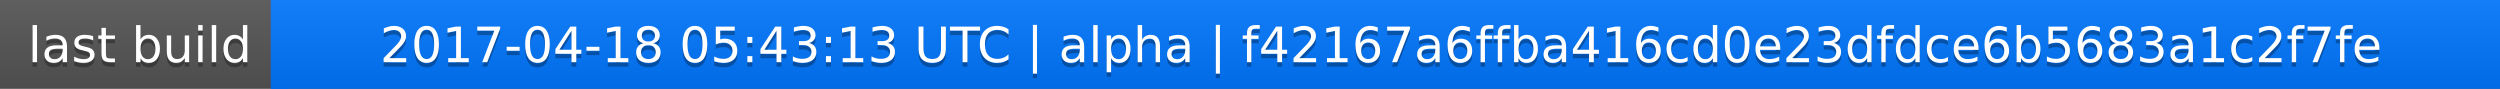
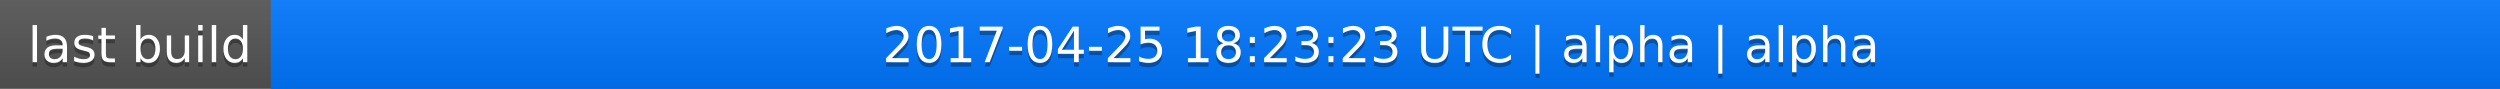
<svg xmlns="http://www.w3.org/2000/svg" width="563" height="20">
  <linearGradient id="a" x2="0" y2="100%">
    <stop offset="0" stop-color="#bbb" stop-opacity=".1" />
    <stop offset="1" stop-opacity=".1" />
  </linearGradient>
  <rect rx="0" width="563" height="20" fill="#555" />
  <rect rx="0" x="61" width="502" height="20" fill="#07f" />
  <path fill="#07f" d="M61 0h4v20h-4z" />
  <rect rx="0" width="563" height="20" fill="url(#a)" />
  <g fill="#fff" text-anchor="middle" font-family="DejaVu Sans,Verdana,Geneva,sans-serif" font-size="11">
    <text x="31.5" y="15" fill="#010101" fill-opacity=".3">last build</text>
    <text x="31.5" y="14">last build</text>
-     <text x="311" y="15" fill="#010101" fill-opacity=".3">2017-04-18 05:43:13 UTC | alpha | f42167a6ffba416cd0e23dfdce6b5683a1c2f7fe</text>
-     <text x="311" y="14">2017-04-18 05:43:13 UTC | alpha | f42167a6ffba416cd0e23dfdce6b5683a1c2f7fe</text>
+     <text x="311" y="15" fill="#010101" fill-opacity=".3">2017-04-25 18:23:23 UTC | alpha | alpha</text>
+     <text x="311" y="14">2017-04-25 18:23:23 UTC | alpha | alpha</text>
  </g>
</svg>
